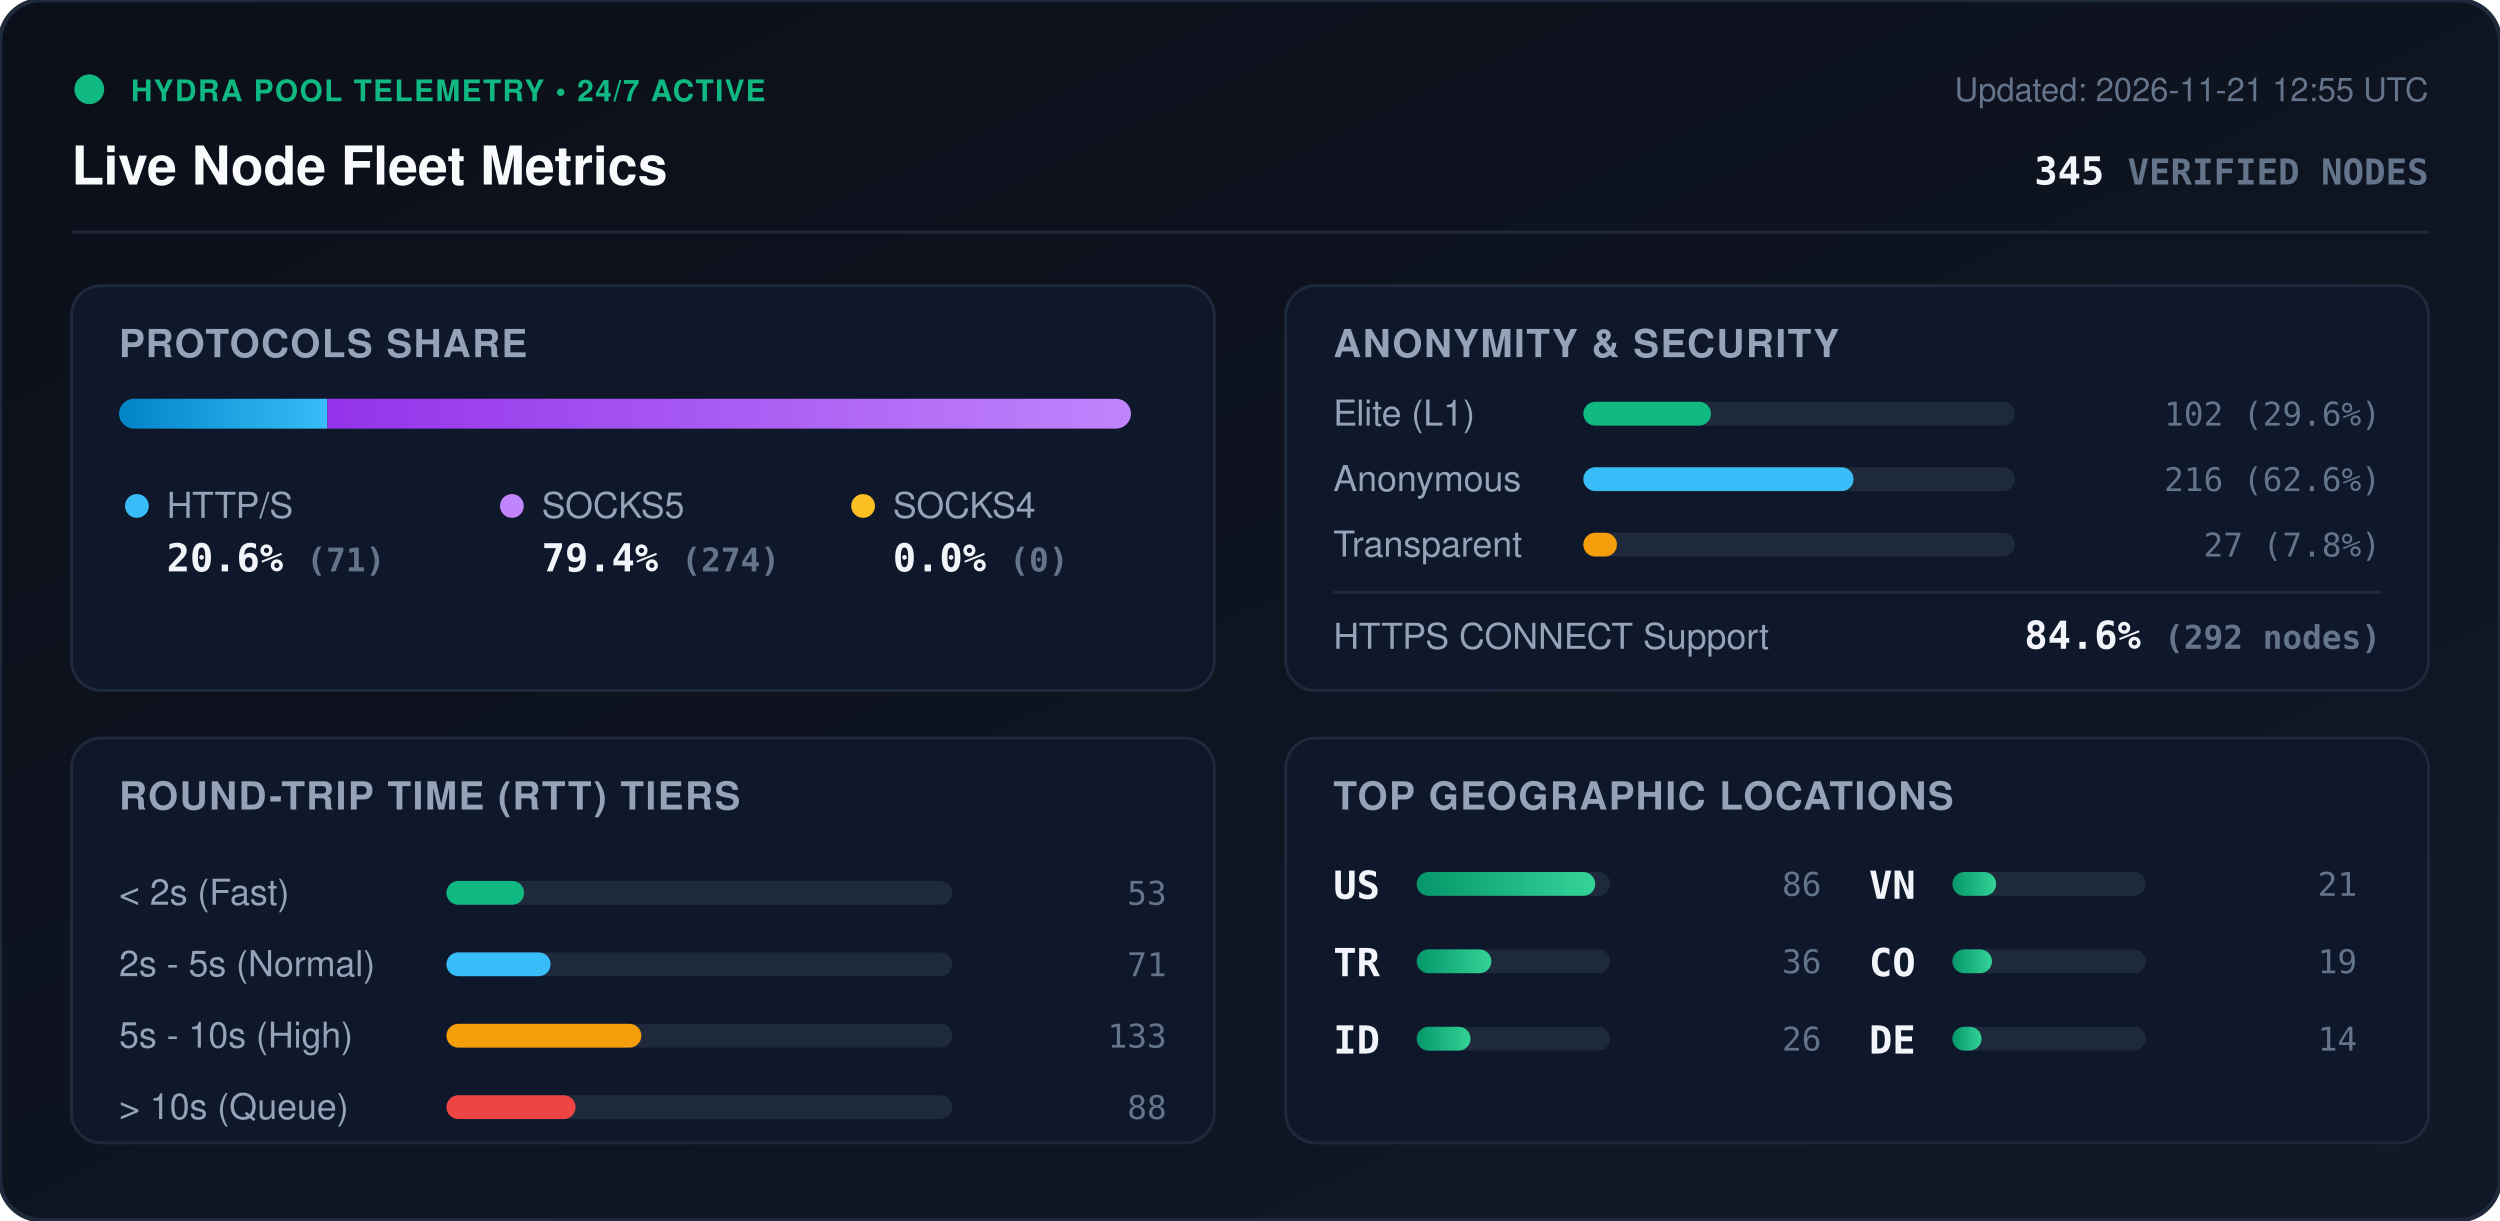
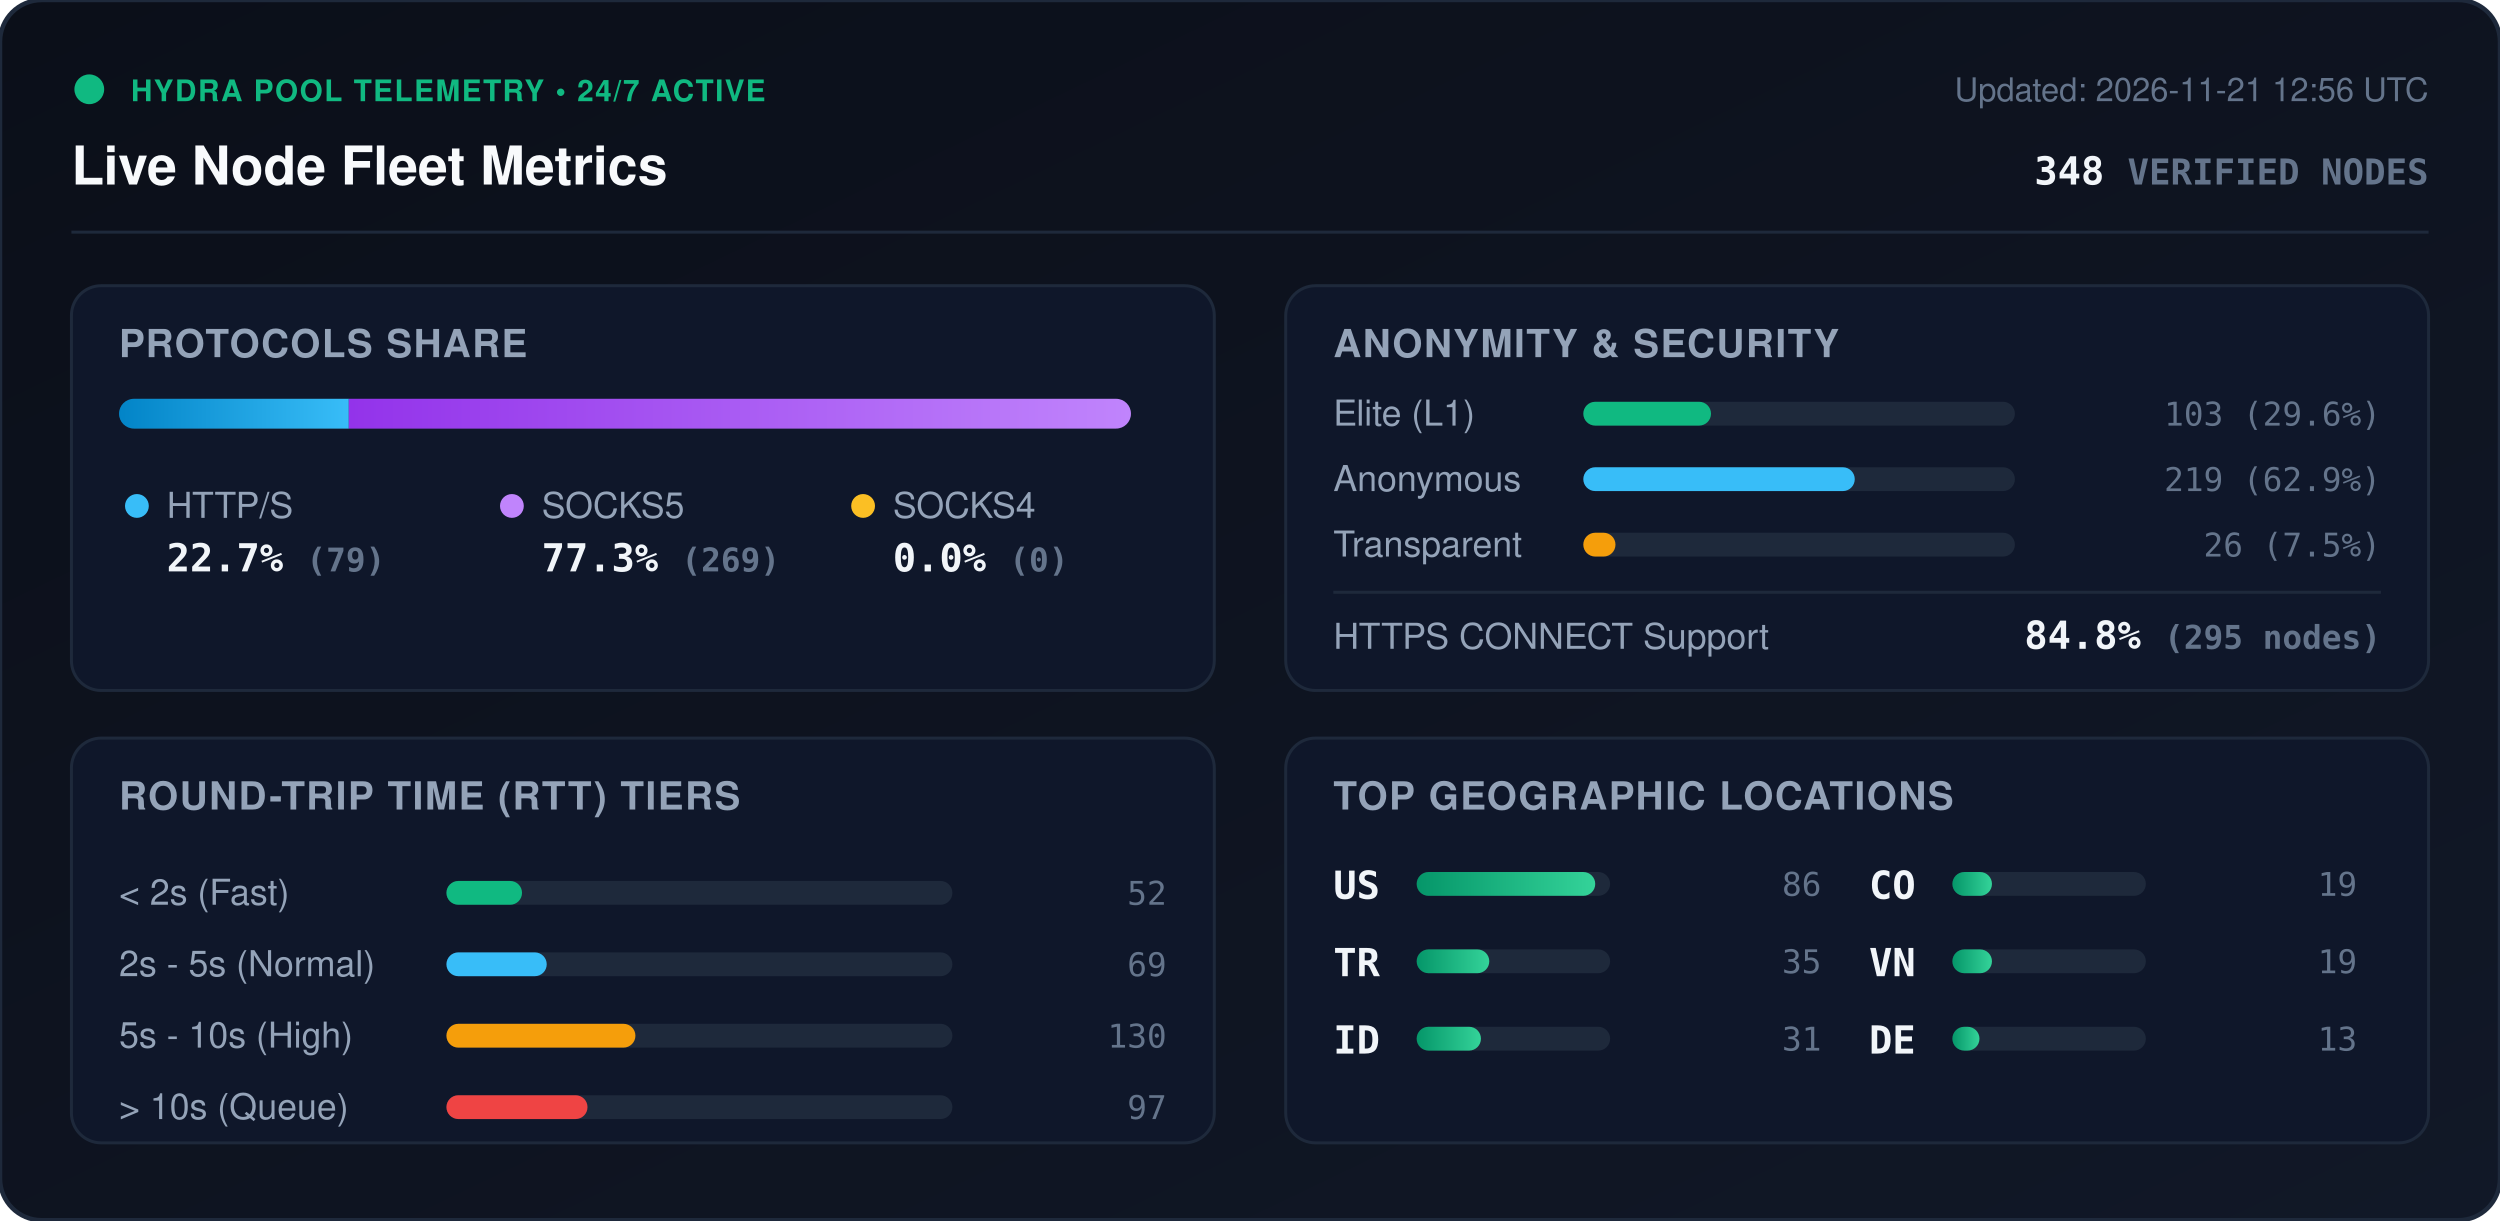
<svg xmlns="http://www.w3.org/2000/svg" viewBox="0 0 840 410" width="840" height="410" style="max-width: 100%; height: auto;">
  <defs>
    <linearGradient id="bg" x1="0%" y1="0%" x2="100%" y2="100%">
      <stop offset="0%" stop-color="#0b0f19" />
      <stop offset="100%" stop-color="#111827" />
    </linearGradient>
    <linearGradient id="bar-http" x1="0%" y1="0%" x2="100%" y2="0%">
      <stop offset="0%" stop-color="#0284c7" />
      <stop offset="100%" stop-color="#38bdf8" />
    </linearGradient>
    <linearGradient id="bar-socks5" x1="0%" y1="0%" x2="100%" y2="0%">
      <stop offset="0%" stop-color="#9333ea" />
      <stop offset="100%" stop-color="#c084fc" />
    </linearGradient>
    <linearGradient id="bar-socks4" x1="0%" y1="0%" x2="100%" y2="0%">
      <stop offset="0%" stop-color="#d97706" />
      <stop offset="100%" stop-color="#fbbf24" />
    </linearGradient>
    <linearGradient id="bar-green" x1="0%" y1="0%" x2="100%" y2="0%">
      <stop offset="0%" stop-color="#059669" />
      <stop offset="100%" stop-color="#34d399" />
    </linearGradient>
    <clipPath id="prog-track-clip">
      <rect width="340.0" height="10" rx="5" />
    </clipPath>
    <style>
      .title { font: 700 18px -apple-system, BlinkMacSystemFont, 'Segoe UI', Helvetica, Arial, sans-serif; fill: #f8fafc; }
      .sub { font: 500 11px -apple-system, BlinkMacSystemFont, 'Segoe UI', Helvetica, Arial, sans-serif; fill: #64748b; }
      .section-hdr { font: 600 13px -apple-system, BlinkMacSystemFont, 'Segoe UI', Helvetica, Arial, sans-serif; fill: #94a3b8; letter-spacing: 0.5px; }
      .metric-val { font: 700 13px -apple-system, BlinkMacSystemFont, 'Segoe UI', Helvetica, Arial, sans-serif; fill: #f1f5f9; }
      .metric-lbl { font: 500 12px -apple-system, BlinkMacSystemFont, 'Segoe UI', Helvetica, Arial, sans-serif; fill: #94a3b8; }
      .badge-txt { font: 700 10px -apple-system, BlinkMacSystemFont, 'Segoe UI', Helvetica, Arial, sans-serif; fill: #10b981; letter-spacing: 0.5px; }
      .mono { font-family: ui-monospace, SFMono-Regular, Menlo, Monaco, Consolas, monospace; }
      .pulse { animation: beacon 2s infinite ease-in-out; }
      @keyframes beacon { 0%, 100% { opacity: 1; } 50% { opacity: 0.35; } }
    </style>
  </defs>
  <rect width="840" height="410" rx="14" fill="url(#bg)" stroke="#1e293b" stroke-width="1.5" />
  <g transform="translate(24, 24)">
    <circle cx="6" cy="6" r="5" fill="#10b981" class="pulse" />
    <text x="20" y="10" class="badge-txt">HYDRA POOL TELEMETRY • 24/7 ACTIVE</text>
    <text x="0" y="38" class="title">Live Node Fleet Metrics</text>
-     <text x="792" y="10" text-anchor="end" class="sub">Updated: 2026-11-21 12:55 UTC</text>
-     <text x="792" y="38" text-anchor="end" class="metric-val mono" fill="#38bdf8">345 <tspan font-size="12" fill="#64748b">VERIFIED NODES</tspan>
+     <text x="792" y="10" text-anchor="end" class="sub">Updated: 2026-11-21 12:56 UTC</text>
+     <text x="792" y="38" text-anchor="end" class="metric-val mono" fill="#38bdf8">348 <tspan font-size="12" fill="#64748b">VERIFIED NODES</tspan>
    </text>
  </g>
  <line x1="24" y1="78" x2="816" y2="78" stroke="#1e293b" stroke-width="1" />
  <g transform="translate(24, 96)">
    <rect width="384" height="136" rx="10" fill="#0f172a" stroke="#1e293b" />
    <text x="16" y="24" class="section-hdr">PROTOCOLS SHARE</text>
    <g transform="translate(16, 38)">
      <rect width="340.0" height="10" rx="5" fill="#1e293b" />
      <g clip-path="url(#prog-track-clip)">
-         <rect x="0" width="70.0" height="10" fill="url(#bar-http)" />
-         <rect x="70.0" width="270.0" height="10" fill="url(#bar-socks5)" />
+         <rect x="0" width="77.2" height="10" fill="url(#bar-http)" />
+         <rect x="77.2" width="262.8" height="10" fill="url(#bar-socks5)" />
        <rect x="340.0" width="0.0" height="10" fill="url(#bar-socks4)" />
      </g>
    </g>
    <g transform="translate(16, 68)">
      <circle cx="6" cy="6" r="4" fill="#38bdf8" />
      <text x="16" y="10" class="metric-lbl">HTTP/S</text>
-       <text x="16" y="28" class="metric-val mono">20.6% <tspan font-size="11" fill="#64748b">(71)</tspan>
+       <text x="16" y="28" class="metric-val mono">22.7% <tspan font-size="11" fill="#64748b">(79)</tspan>
      </text>
      <circle cx="132" cy="6" r="4" fill="#c084fc" />
      <text x="142" y="10" class="metric-lbl">SOCKS5</text>
-       <text x="142" y="28" class="metric-val mono">79.4% <tspan font-size="11" fill="#64748b">(274)</tspan>
+       <text x="142" y="28" class="metric-val mono">77.3% <tspan font-size="11" fill="#64748b">(269)</tspan>
      </text>
      <circle cx="250" cy="6" r="4" fill="#fbbf24" />
      <text x="260" y="10" class="metric-lbl">SOCKS4</text>
      <text x="260" y="28" class="metric-val mono">0.0% <tspan font-size="11" fill="#64748b">(0)</tspan>
      </text>
    </g>
  </g>
  <g transform="translate(432, 96)">
    <rect width="384" height="136" rx="10" fill="#0f172a" stroke="#1e293b" />
    <text x="16" y="24" class="section-hdr">ANONYMITY &amp; SECURITY</text>
    <text x="16" y="47" class="metric-lbl">Elite (L1)</text>
    <rect x="100" y="39" width="145.0" height="8" rx="4" fill="#1e293b" />
    <rect x="100" y="39" width="42.9" height="8" rx="4" fill="#10b981" />
-     <text x="368" y="47" text-anchor="end" class="mono sub" fill="#e2e8f0">102 (29.6%)</text>
+     <text x="368" y="47" text-anchor="end" class="mono sub" fill="#e2e8f0">103 (29.6%)</text>
    <text x="16" y="69" class="metric-lbl">Anonymous</text>
    <rect x="100" y="61" width="145.0" height="8" rx="4" fill="#1e293b" />
-     <rect x="100" y="61" width="90.8" height="8" rx="4" fill="#38bdf8" />
-     <text x="368" y="69" text-anchor="end" class="mono sub" fill="#e2e8f0">216 (62.6%)</text>
+     <rect x="100" y="61" width="91.2" height="8" rx="4" fill="#38bdf8" />
+     <text x="368" y="69" text-anchor="end" class="mono sub" fill="#e2e8f0">219 (62.9%)</text>
    <text x="16" y="91" class="metric-lbl">Transparent</text>
    <rect x="100" y="83" width="145.0" height="8" rx="4" fill="#1e293b" />
-     <rect x="100" y="83" width="11.3" height="8" rx="4" fill="#f59e0b" />
-     <text x="368" y="91" text-anchor="end" class="mono sub" fill="#e2e8f0">27 (7.8%)</text>
+     <rect x="100" y="83" width="10.8" height="8" rx="4" fill="#f59e0b" />
+     <text x="368" y="91" text-anchor="end" class="mono sub" fill="#e2e8f0">26 (7.5%)</text>
    <line x1="16" y1="103" x2="368" y2="103" stroke="#1e293b" stroke-width="1" />
    <text x="16" y="122" class="metric-lbl">HTTPS CONNECT Support</text>
-     <text x="368" y="122" text-anchor="end" class="metric-val mono" fill="#34d399">84.6% <tspan font-size="11" fill="#64748b">(292 nodes)</tspan>
+     <text x="368" y="122" text-anchor="end" class="metric-val mono" fill="#34d399">84.8% <tspan font-size="11" fill="#64748b">(295 nodes)</tspan>
    </text>
  </g>
  <g transform="translate(24, 248)">
    <rect width="384" height="136" rx="10" fill="#0f172a" stroke="#1e293b" />
    <text x="16" y="24" class="section-hdr">ROUND-TRIP TIME (RTT) TIERS</text>
    <g transform="translate(16, 42)">
      <text x="0" y="14" class="metric-lbl">&lt; 2s (Fast)</text>
      <rect x="110" y="6" width="170" height="8" rx="4" fill="#1e293b" />
-       <rect x="110" y="6" width="26.1" height="8" rx="4" fill="#10b981" />
-       <text x="352" y="14" text-anchor="end" class="mono sub">53</text>
+       <rect x="110" y="6" width="25.4" height="8" rx="4" fill="#10b981" />
+       <text x="352" y="14" text-anchor="end" class="mono sub">52</text>
      <text x="0" y="38" class="metric-lbl">2s - 5s (Normal)</text>
      <rect x="110" y="30" width="170" height="8" rx="4" fill="#1e293b" />
-       <rect x="110" y="30" width="35.0" height="8" rx="4" fill="#38bdf8" />
-       <text x="352" y="38" text-anchor="end" class="mono sub">71</text>
+       <rect x="110" y="30" width="33.7" height="8" rx="4" fill="#38bdf8" />
+       <text x="352" y="38" text-anchor="end" class="mono sub">69</text>
      <text x="0" y="62" class="metric-lbl">5s - 10s (High)</text>
      <rect x="110" y="54" width="170" height="8" rx="4" fill="#1e293b" />
-       <rect x="110" y="54" width="65.5" height="8" rx="4" fill="#f59e0b" />
-       <text x="352" y="62" text-anchor="end" class="mono sub">133</text>
+       <rect x="110" y="54" width="63.5" height="8" rx="4" fill="#f59e0b" />
+       <text x="352" y="62" text-anchor="end" class="mono sub">130</text>
      <text x="0" y="86" class="metric-lbl">&gt; 10s (Queue)</text>
      <rect x="110" y="78" width="170" height="8" rx="4" fill="#1e293b" />
-       <rect x="110" y="78" width="43.4" height="8" rx="4" fill="#ef4444" />
-       <text x="352" y="86" text-anchor="end" class="mono sub">88</text>
+       <rect x="110" y="78" width="47.4" height="8" rx="4" fill="#ef4444" />
+       <text x="352" y="86" text-anchor="end" class="mono sub">97</text>
    </g>
  </g>
  <g transform="translate(432, 248)">
    <rect width="384" height="136" rx="10" fill="#0f172a" stroke="#1e293b" />
    <text x="16" y="24" class="section-hdr">TOP GEOGRAPHIC LOCATIONS</text>
    <g transform="translate(16, 42)">
      <g transform="translate(0, 0)">
        <text x="0" y="12" class="mono metric-val" font-size="12">US</text>
        <rect x="28" y="3" width="65" height="8" rx="4" fill="#1e293b" />
        <rect x="28" y="3" width="60.0" height="8" rx="4" fill="url(#bar-green)" />
        <text x="164" y="11" text-anchor="end" class="mono sub">86</text>
      </g>
      <g transform="translate(0, 26)">
        <text x="0" y="12" class="mono metric-val" font-size="12">TR</text>
        <rect x="28" y="3" width="65" height="8" rx="4" fill="#1e293b" />
-         <rect x="28" y="3" width="25.1" height="8" rx="4" fill="url(#bar-green)" />
-         <text x="164" y="11" text-anchor="end" class="mono sub">36</text>
+         <rect x="28" y="3" width="24.4" height="8" rx="4" fill="url(#bar-green)" />
+         <text x="164" y="11" text-anchor="end" class="mono sub">35</text>
      </g>
      <g transform="translate(0, 52)">
        <text x="0" y="12" class="mono metric-val" font-size="12">ID</text>
        <rect x="28" y="3" width="65" height="8" rx="4" fill="#1e293b" />
-         <rect x="28" y="3" width="18.1" height="8" rx="4" fill="url(#bar-green)" />
-         <text x="164" y="11" text-anchor="end" class="mono sub">26</text>
+         <rect x="28" y="3" width="21.6" height="8" rx="4" fill="url(#bar-green)" />
+         <text x="164" y="11" text-anchor="end" class="mono sub">31</text>
      </g>
      <g transform="translate(180, 0)">
-         <text x="0" y="12" class="mono metric-val" font-size="12">VN</text>
+         <text x="0" y="12" class="mono metric-val" font-size="12">CO</text>
        <rect x="28" y="3" width="65" height="8" rx="4" fill="#1e293b" />
-         <rect x="28" y="3" width="14.7" height="8" rx="4" fill="url(#bar-green)" />
-         <text x="164" y="11" text-anchor="end" class="mono sub">21</text>
+         <rect x="28" y="3" width="13.3" height="8" rx="4" fill="url(#bar-green)" />
+         <text x="164" y="11" text-anchor="end" class="mono sub">19</text>
      </g>
      <g transform="translate(180, 26)">
-         <text x="0" y="12" class="mono metric-val" font-size="12">CO</text>
+         <text x="0" y="12" class="mono metric-val" font-size="12">VN</text>
        <rect x="28" y="3" width="65" height="8" rx="4" fill="#1e293b" />
        <rect x="28" y="3" width="13.3" height="8" rx="4" fill="url(#bar-green)" />
        <text x="164" y="11" text-anchor="end" class="mono sub">19</text>
      </g>
      <g transform="translate(180, 52)">
        <text x="0" y="12" class="mono metric-val" font-size="12">DE</text>
        <rect x="28" y="3" width="65" height="8" rx="4" fill="#1e293b" />
-         <rect x="28" y="3" width="9.8" height="8" rx="4" fill="url(#bar-green)" />
-         <text x="164" y="11" text-anchor="end" class="mono sub">14</text>
+         <rect x="28" y="3" width="9.1" height="8" rx="4" fill="url(#bar-green)" />
+         <text x="164" y="11" text-anchor="end" class="mono sub">13</text>
      </g>
    </g>
  </g>
</svg>
